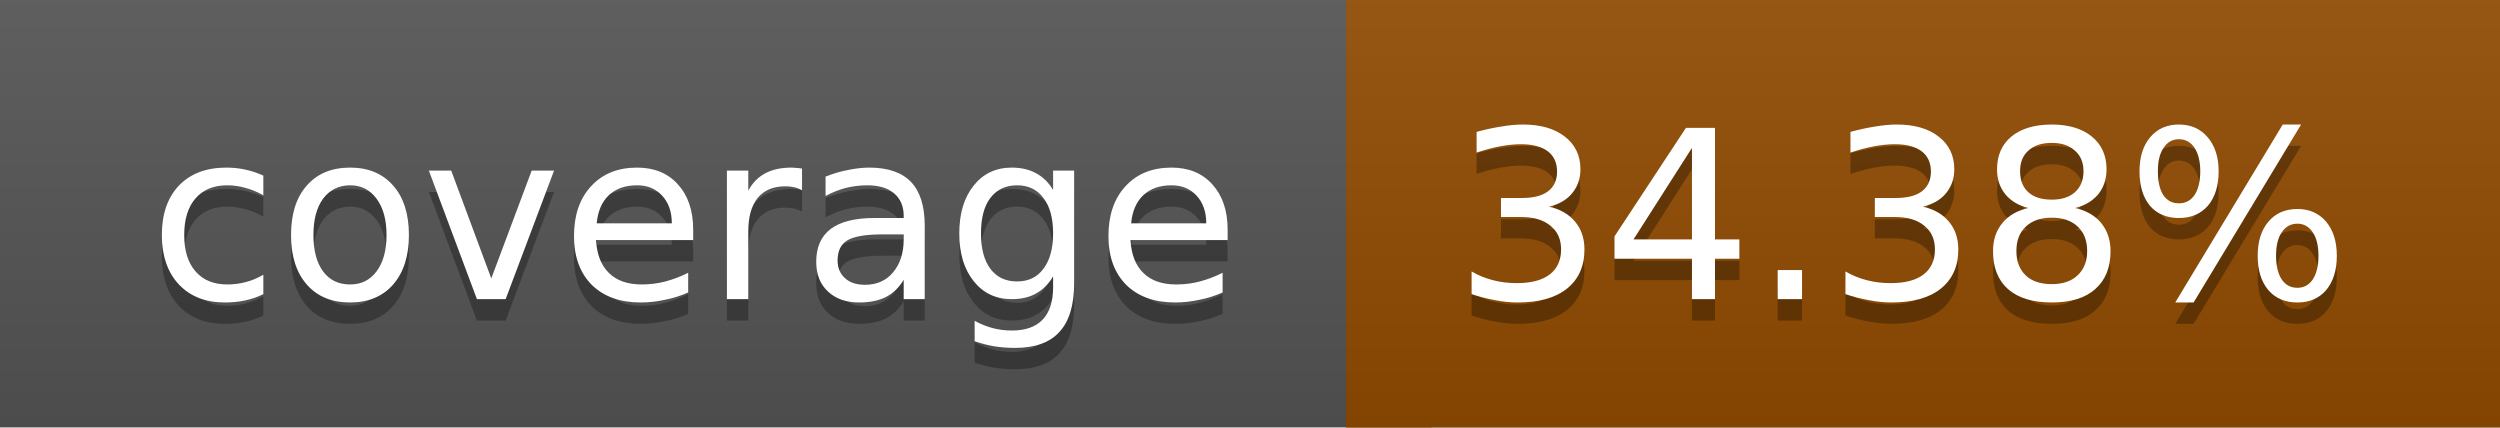
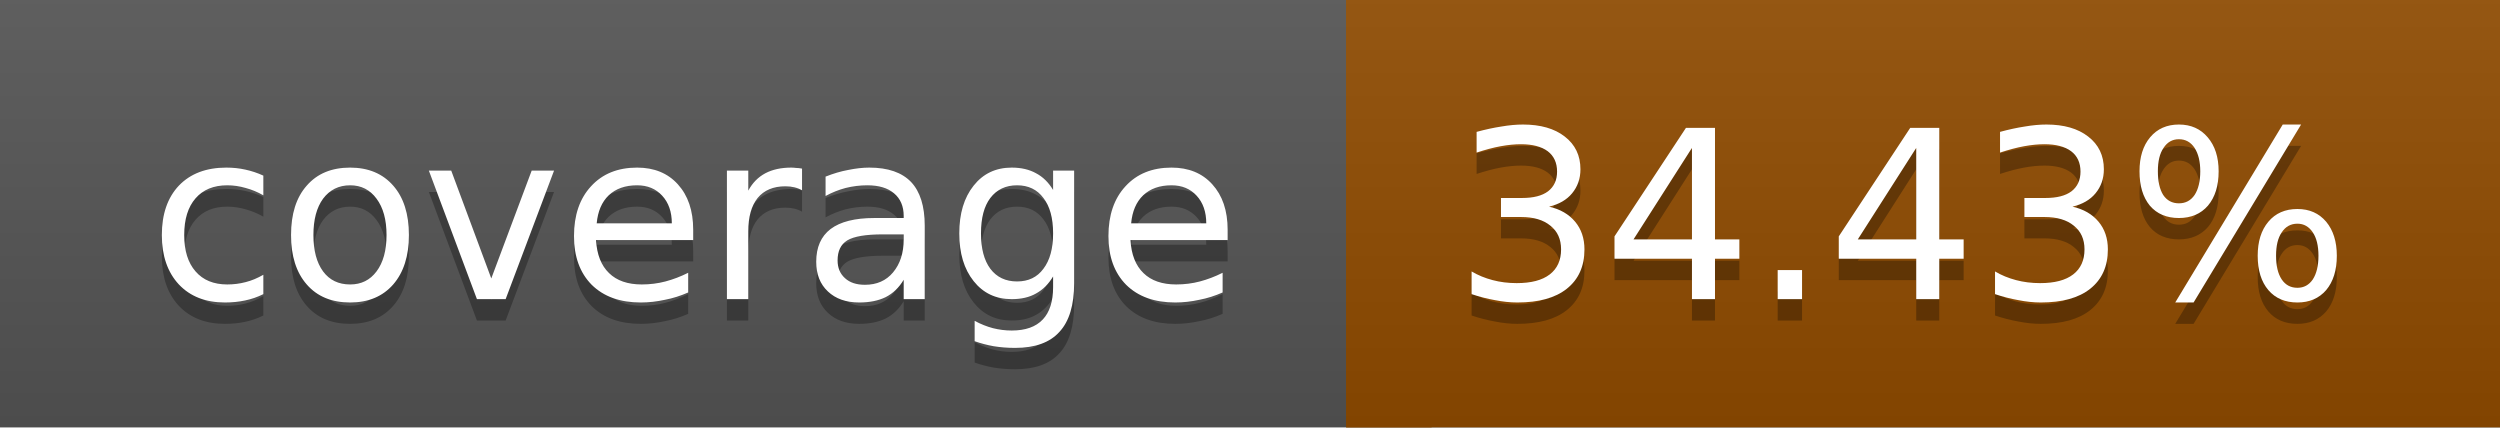
<svg xmlns="http://www.w3.org/2000/svg" width="117" height="20">
  <linearGradient id="a" x2="0" y2="100%">
    <stop offset="0" stop-color="#bbb" stop-opacity=".1" />
    <stop offset="1" stop-opacity=".1" />
  </linearGradient>
  <rect rx="0" width="117" height="20" fill="#555" />
  <rect rx="0" x="63" width="54" height="20" fill="#914c00" />
  <path fill="#914c00" d="M63 0h4v20h-4z" />
  <rect rx="0" width="117" height="20" fill="url(#a)" />
  <g fill="#fff" text-anchor="middle" font-family="DejaVu Sans,Verdana,Geneva,sans-serif" font-size="11">
    <text x="32.5" y="15" fill="#010101" fill-opacity=".3">coverage</text>
    <text x="32.5" y="14">coverage</text>
-     <text x="89" y="15" fill="#010101" fill-opacity=".3">34.38%</text>
-     <text x="89" y="14">34.38%</text>
+     <text x="89" y="15" fill="#010101" fill-opacity=".3">34.43%</text>
+     <text x="89" y="14">34.43%</text>
  </g>
</svg>
